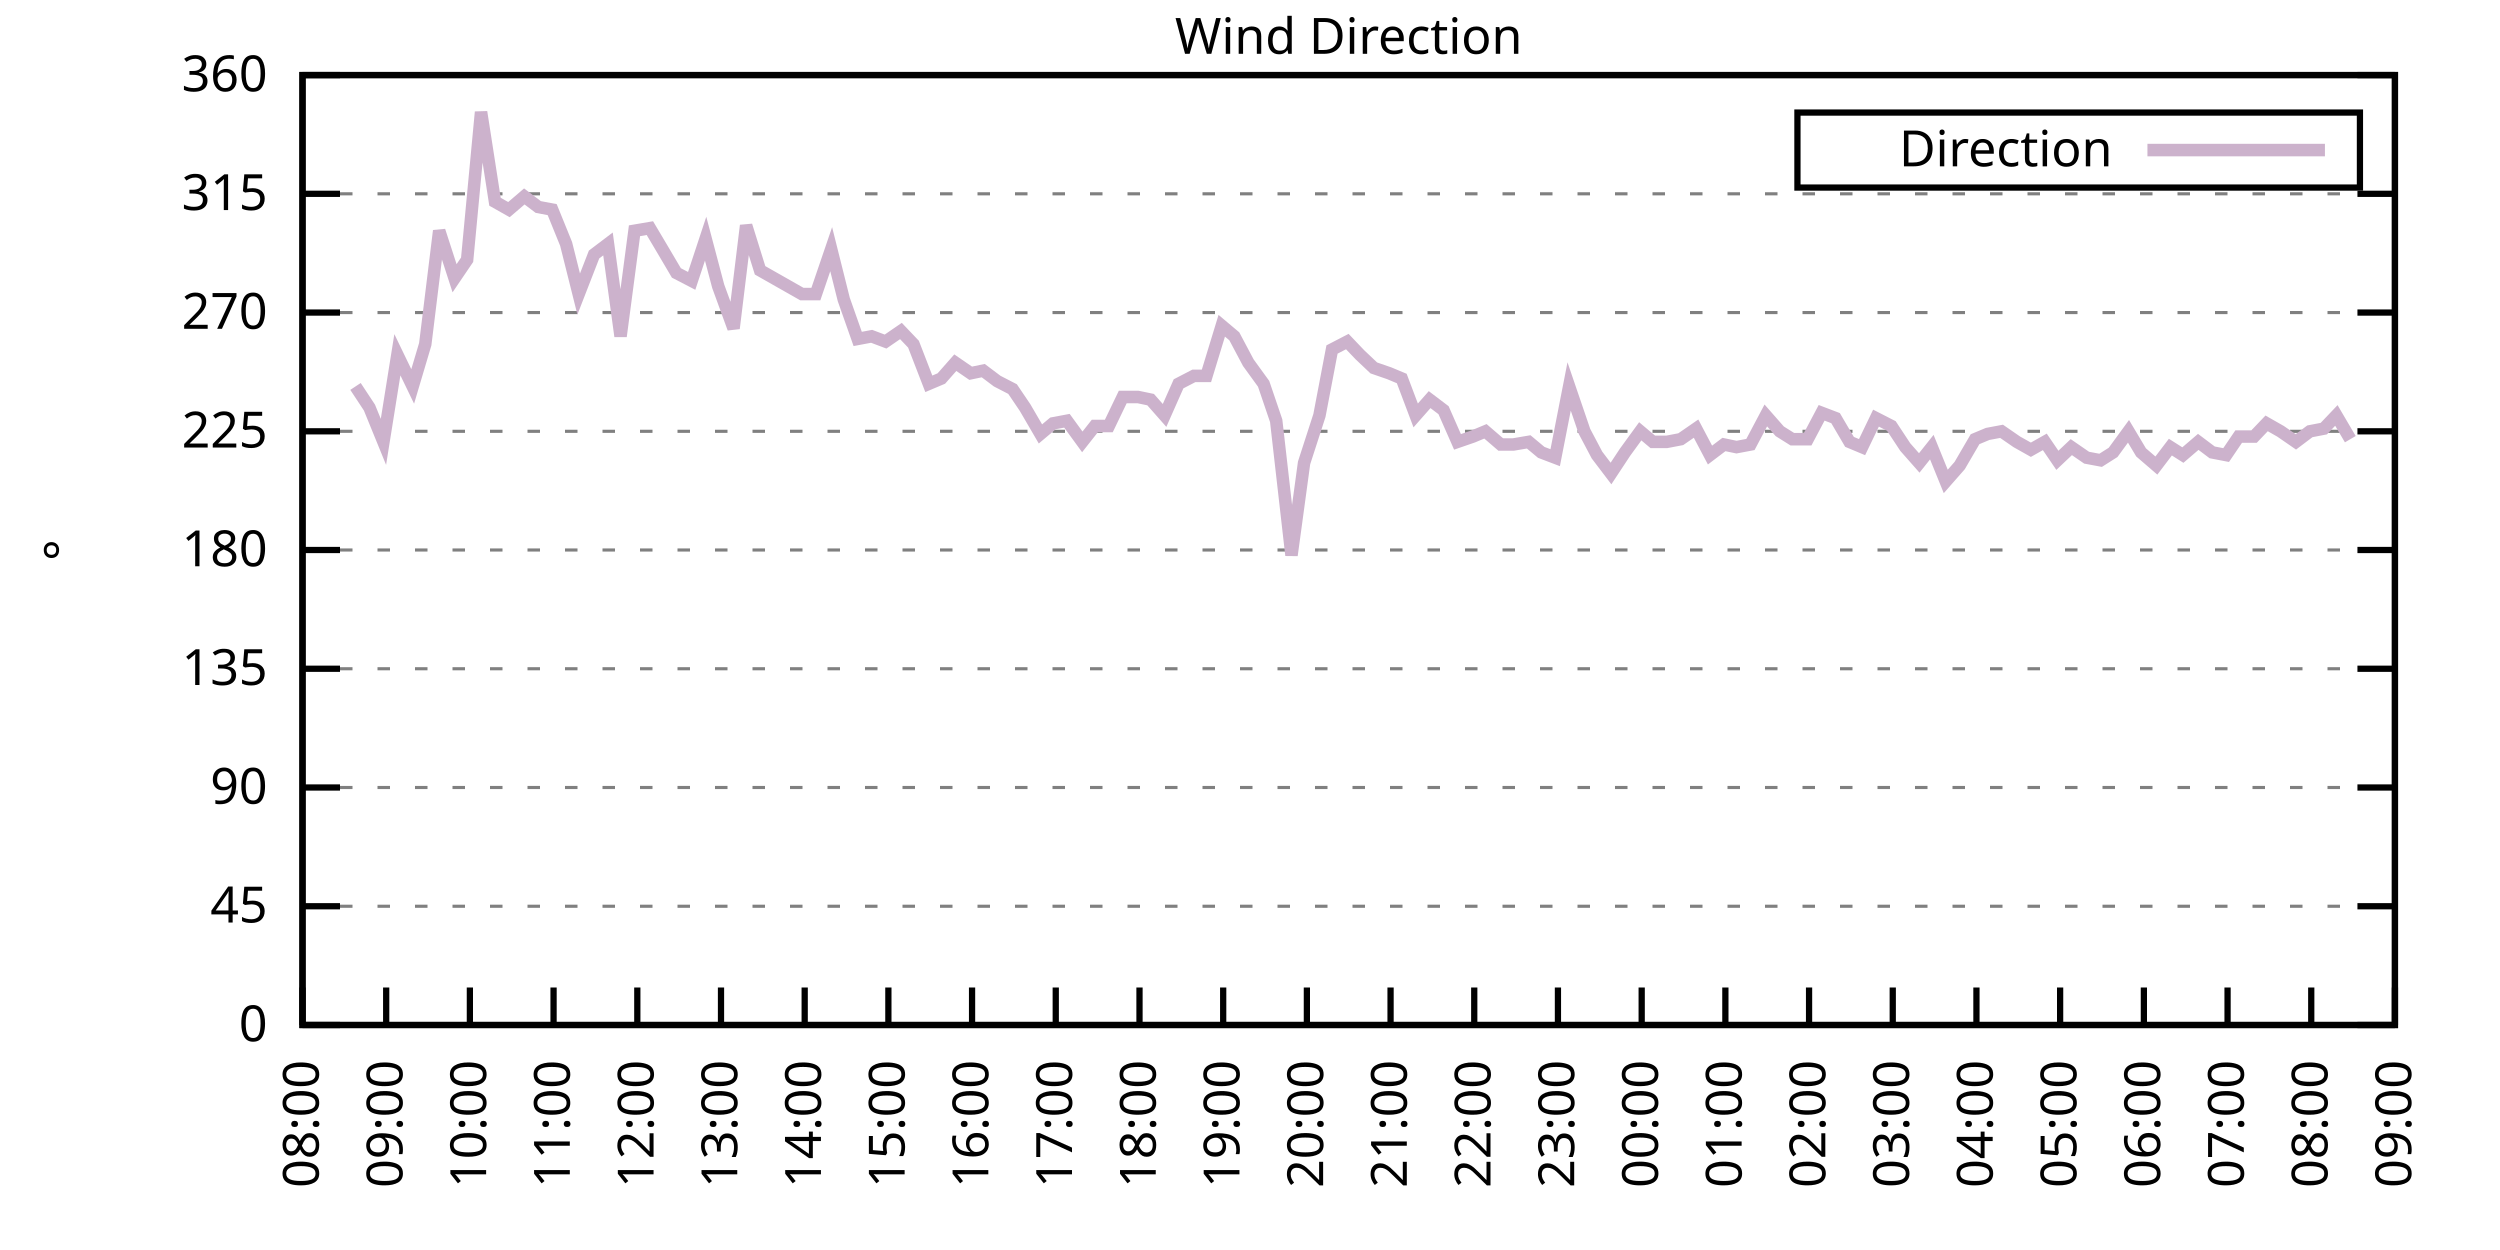
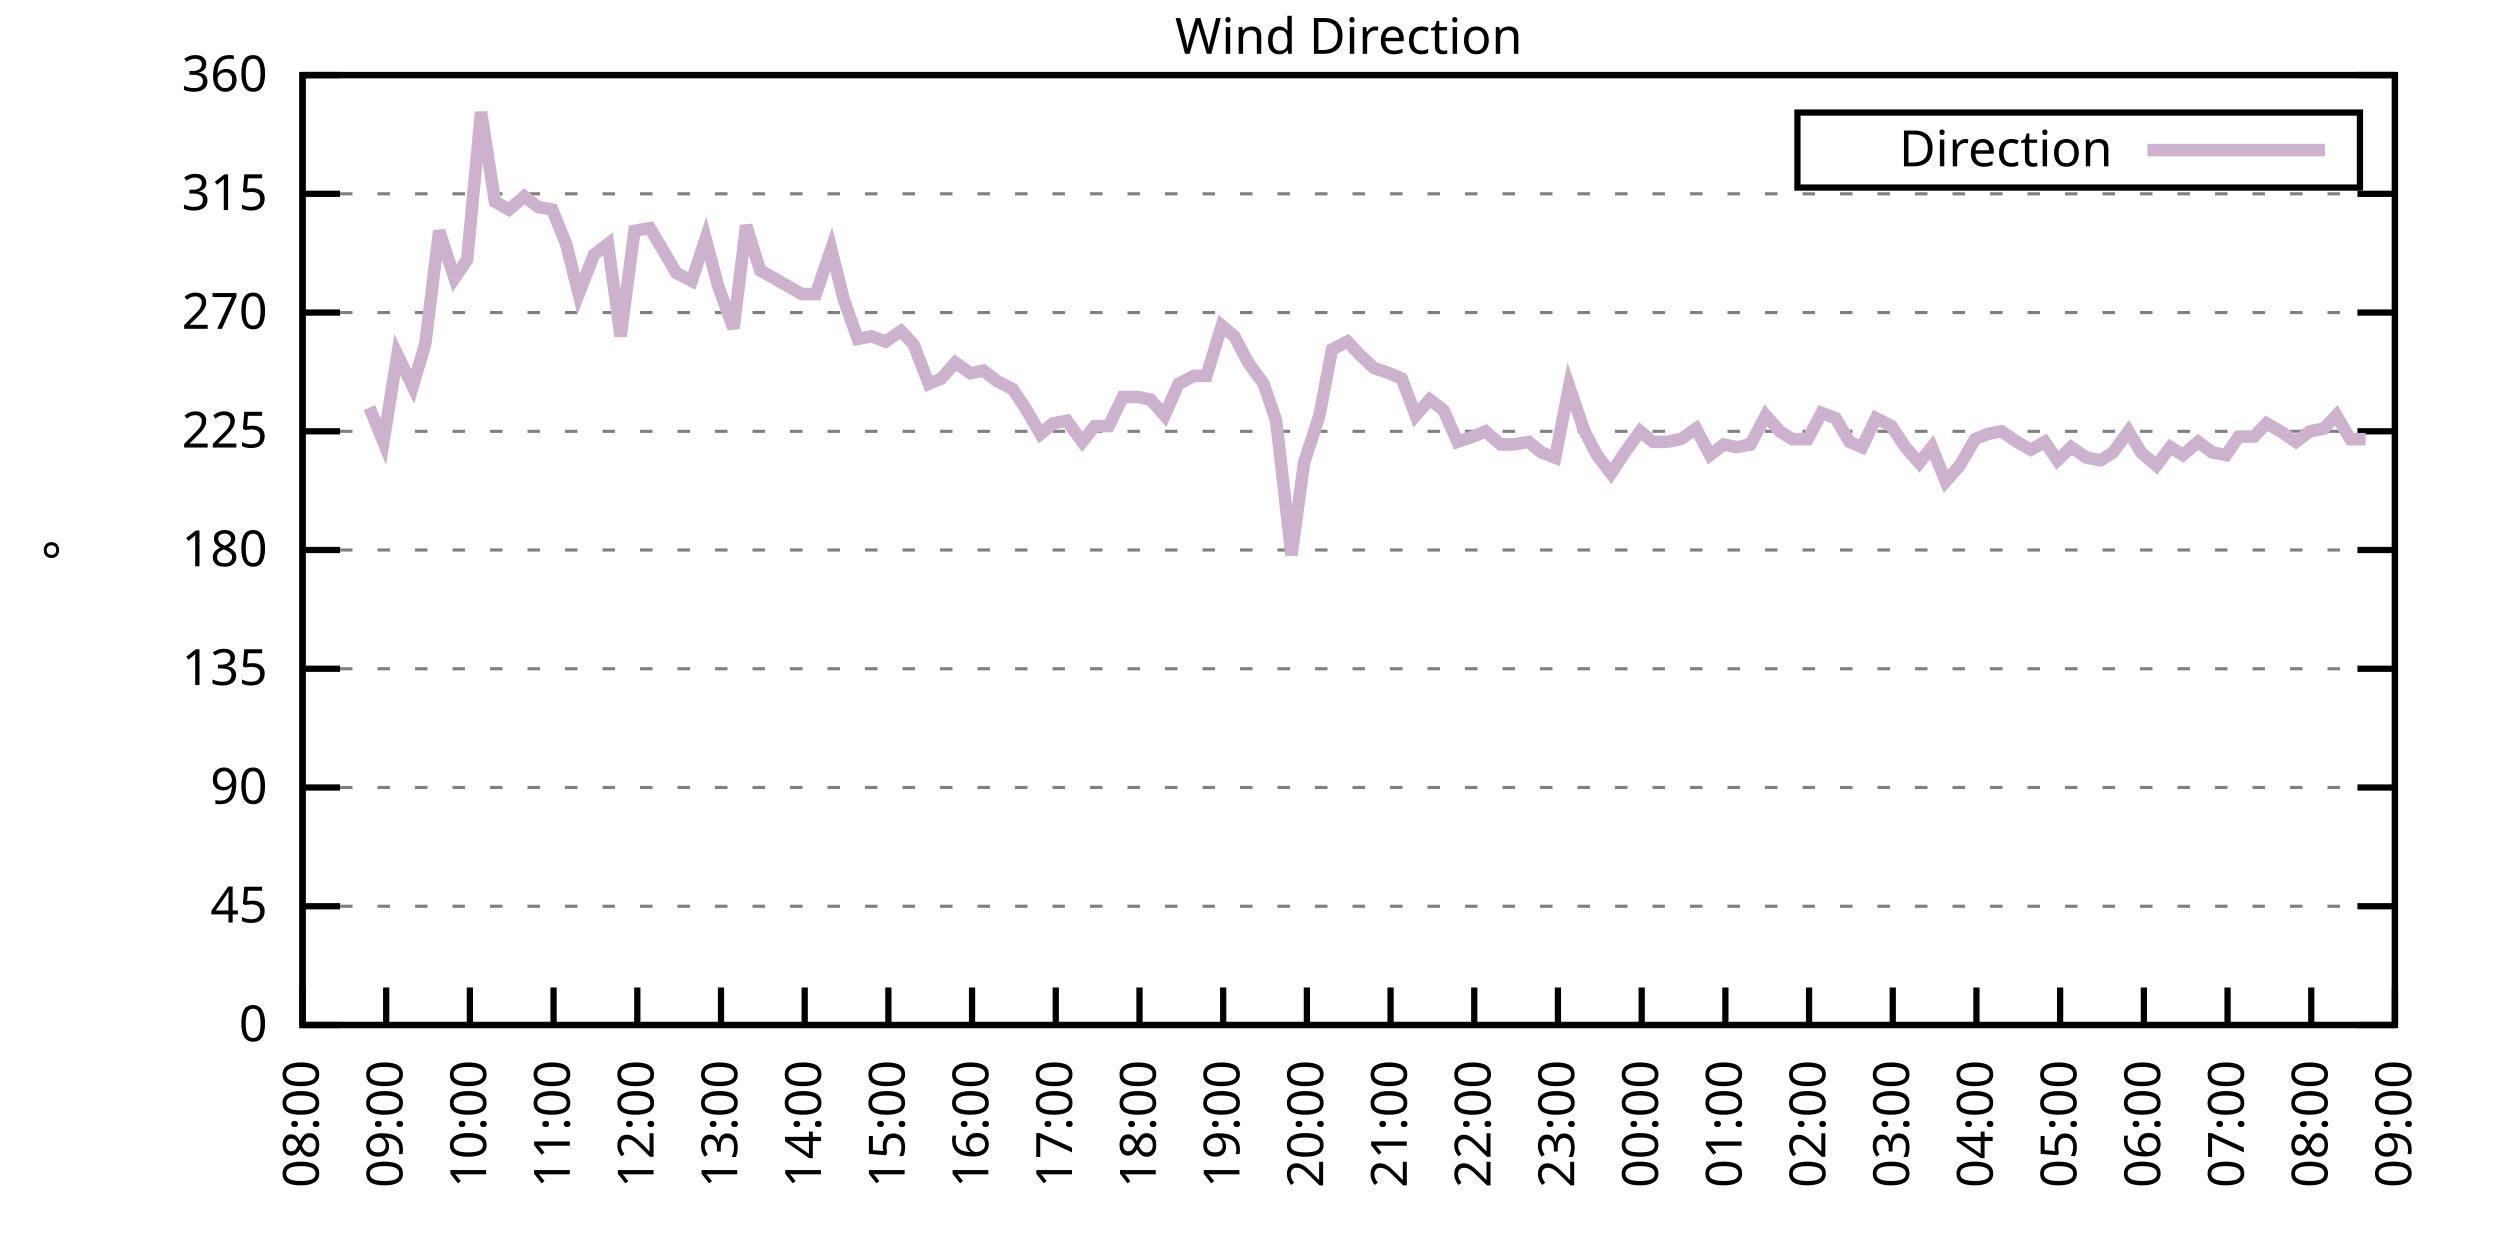
<svg xmlns="http://www.w3.org/2000/svg" xmlns:xlink="http://www.w3.org/1999/xlink" width="400" height="200" viewBox="0 0 400 200">
  <g id="gnuplot_canvas">
    <rect x="0" y="0" width="400" height="200" fill="none" />
    <defs>
      <circle id="gpDot" r="0.5" stroke-width="0.5" stroke="currentColor" />
      <path id="gpPt0" stroke-width="0.333" stroke="currentColor" d="M-1,0 h2 M0,-1 v2" />
      <path id="gpPt1" stroke-width="0.333" stroke="currentColor" d="M-1,-1 L1,1 M1,-1 L-1,1" />
      <path id="gpPt2" stroke-width="0.333" stroke="currentColor" d="M-1,0 L1,0 M0,-1 L0,1 M-1,-1 L1,1 M-1,1 L1,-1" />
      <rect id="gpPt3" stroke-width="0.333" stroke="currentColor" x="-1" y="-1" width="2" height="2" />
      <rect id="gpPt4" stroke-width="0.333" stroke="currentColor" fill="currentColor" x="-1" y="-1" width="2" height="2" />
      <circle id="gpPt5" stroke-width="0.333" stroke="currentColor" cx="0" cy="0" r="1" />
      <use xlink:href="#gpPt5" id="gpPt6" fill="currentColor" stroke="none" />
      <path id="gpPt7" stroke-width="0.333" stroke="currentColor" d="M0,-1.33 L-1.33,0.67 L1.33,0.67 z" />
      <use xlink:href="#gpPt7" id="gpPt8" fill="currentColor" stroke="none" />
      <use xlink:href="#gpPt7" id="gpPt9" stroke="currentColor" transform="rotate(180)" />
      <use xlink:href="#gpPt9" id="gpPt10" fill="currentColor" stroke="none" />
      <use xlink:href="#gpPt3" id="gpPt11" stroke="currentColor" transform="rotate(45)" />
      <use xlink:href="#gpPt11" id="gpPt12" fill="currentColor" stroke="none" />
      <path id="gpPt13" stroke-width="0.333" stroke="currentColor" d="M0,1.330 L1.265,0.411 L0.782,-1.067 L-0.782,-1.076 L-1.265,0.411 z" />
      <use xlink:href="#gpPt13" id="gpPt14" fill="currentColor" stroke="none" />
      <filter id="textbox" filterUnits="objectBoundingBox" x="0" y="0" height="1" width="1">
        <feFlood flood-color="white" flood-opacity="1" result="bgnd" />
        <feComposite in="SourceGraphic" in2="bgnd" operator="atop" />
      </filter>
      <filter id="greybox" filterUnits="objectBoundingBox" x="0" y="0" height="1" width="1">
        <feFlood flood-color="lightgrey" flood-opacity="1" result="grey" />
        <feComposite in="SourceGraphic" in2="grey" operator="atop" />
      </filter>
    </defs>
    <g fill="none" color="white" stroke="currentColor" stroke-width="1.00" stroke-linecap="butt" stroke-linejoin="miter">
</g>
    <g fill="none" color="black" stroke="currentColor" stroke-width="1.00" stroke-linecap="butt" stroke-linejoin="miter">
      <g stroke="none" shape-rendering="crispEdges">
        <polygon fill="rgb(255, 255, 255)" points="48.40,164.00 383.18,164.00 383.18,12.02 48.40,12.02 " />
      </g>
    </g>
    <g fill="none" color="black" stroke="currentColor" stroke-width="1.00" stroke-linecap="butt" stroke-linejoin="miter">
</g>
    <g fill="none" color="black" stroke="black" stroke-width="0.50" stroke-linecap="butt" stroke-linejoin="miter">
</g>
    <g fill="none" color="gray" stroke="currentColor" stroke-width="0.50" stroke-linecap="butt" stroke-linejoin="miter">
      <path stroke="gray" stroke-dasharray="2,4" class="gridline" d="M48.40,164.00 L383.19,164.00  " />
    </g>
    <g fill="none" color="gray" stroke="gray" stroke-width="1.00" stroke-linecap="butt" stroke-linejoin="miter">
</g>
    <g fill="none" color="black" stroke="currentColor" stroke-width="1.00" stroke-linecap="butt" stroke-linejoin="miter">
      <path stroke="black" d="M48.40,164.00 L54.40,164.00 M383.19,164.00 L377.19,164.00  " />
      <g transform="translate(42.80,166.60)" stroke="none" fill="black" font-family="Sans" font-size="8.00" text-anchor="end">
        <text>
          <tspan font-family="Sans"> 0</tspan>
        </text>
      </g>
    </g>
    <g fill="none" color="black" stroke="currentColor" stroke-width="1.00" stroke-linecap="butt" stroke-linejoin="miter">
</g>
    <g fill="none" color="black" stroke="black" stroke-width="0.50" stroke-linecap="butt" stroke-linejoin="miter">
</g>
    <g fill="none" color="gray" stroke="currentColor" stroke-width="0.50" stroke-linecap="butt" stroke-linejoin="miter">
      <path stroke="gray" stroke-dasharray="2,4" class="gridline" d="M48.40,145.00 L383.19,145.00  " />
    </g>
    <g fill="none" color="gray" stroke="gray" stroke-width="1.00" stroke-linecap="butt" stroke-linejoin="miter">
</g>
    <g fill="none" color="black" stroke="currentColor" stroke-width="1.00" stroke-linecap="butt" stroke-linejoin="miter">
      <path stroke="black" d="M48.40,145.00 L54.40,145.00 M383.19,145.00 L377.19,145.00  " />
      <g transform="translate(42.80,147.60)" stroke="none" fill="black" font-family="Sans" font-size="8.00" text-anchor="end">
        <text>
          <tspan font-family="Sans"> 45</tspan>
        </text>
      </g>
    </g>
    <g fill="none" color="black" stroke="currentColor" stroke-width="1.00" stroke-linecap="butt" stroke-linejoin="miter">
</g>
    <g fill="none" color="black" stroke="black" stroke-width="0.50" stroke-linecap="butt" stroke-linejoin="miter">
</g>
    <g fill="none" color="gray" stroke="currentColor" stroke-width="0.50" stroke-linecap="butt" stroke-linejoin="miter">
      <path stroke="gray" stroke-dasharray="2,4" class="gridline" d="M48.40,126.00 L383.19,126.00  " />
    </g>
    <g fill="none" color="gray" stroke="gray" stroke-width="1.00" stroke-linecap="butt" stroke-linejoin="miter">
</g>
    <g fill="none" color="black" stroke="currentColor" stroke-width="1.00" stroke-linecap="butt" stroke-linejoin="miter">
      <path stroke="black" d="M48.40,126.00 L54.40,126.00 M383.19,126.00 L377.19,126.00  " />
      <g transform="translate(42.80,128.60)" stroke="none" fill="black" font-family="Sans" font-size="8.00" text-anchor="end">
        <text>
          <tspan font-family="Sans"> 90</tspan>
        </text>
      </g>
    </g>
    <g fill="none" color="black" stroke="currentColor" stroke-width="1.00" stroke-linecap="butt" stroke-linejoin="miter">
</g>
    <g fill="none" color="black" stroke="black" stroke-width="0.50" stroke-linecap="butt" stroke-linejoin="miter">
</g>
    <g fill="none" color="gray" stroke="currentColor" stroke-width="0.50" stroke-linecap="butt" stroke-linejoin="miter">
      <path stroke="gray" stroke-dasharray="2,4" class="gridline" d="M48.40,107.00 L383.19,107.00  " />
    </g>
    <g fill="none" color="gray" stroke="gray" stroke-width="1.00" stroke-linecap="butt" stroke-linejoin="miter">
</g>
    <g fill="none" color="black" stroke="currentColor" stroke-width="1.00" stroke-linecap="butt" stroke-linejoin="miter">
      <path stroke="black" d="M48.40,107.00 L54.40,107.00 M383.19,107.00 L377.19,107.00  " />
      <g transform="translate(42.80,109.60)" stroke="none" fill="black" font-family="Sans" font-size="8.00" text-anchor="end">
        <text>
          <tspan font-family="Sans"> 135</tspan>
        </text>
      </g>
    </g>
    <g fill="none" color="black" stroke="currentColor" stroke-width="1.00" stroke-linecap="butt" stroke-linejoin="miter">
</g>
    <g fill="none" color="black" stroke="black" stroke-width="0.50" stroke-linecap="butt" stroke-linejoin="miter">
</g>
    <g fill="none" color="gray" stroke="currentColor" stroke-width="0.50" stroke-linecap="butt" stroke-linejoin="miter">
      <path stroke="gray" stroke-dasharray="2,4" class="gridline" d="M48.40,88.00 L383.19,88.00  " />
    </g>
    <g fill="none" color="gray" stroke="gray" stroke-width="1.00" stroke-linecap="butt" stroke-linejoin="miter">
</g>
    <g fill="none" color="black" stroke="currentColor" stroke-width="1.00" stroke-linecap="butt" stroke-linejoin="miter">
      <path stroke="black" d="M48.40,88.00 L54.40,88.00 M383.19,88.00 L377.19,88.00  " />
      <g transform="translate(42.80,90.60)" stroke="none" fill="black" font-family="Sans" font-size="8.00" text-anchor="end">
        <text>
          <tspan font-family="Sans"> 180</tspan>
        </text>
      </g>
    </g>
    <g fill="none" color="black" stroke="currentColor" stroke-width="1.00" stroke-linecap="butt" stroke-linejoin="miter">
</g>
    <g fill="none" color="black" stroke="black" stroke-width="0.50" stroke-linecap="butt" stroke-linejoin="miter">
</g>
    <g fill="none" color="gray" stroke="currentColor" stroke-width="0.50" stroke-linecap="butt" stroke-linejoin="miter">
      <path stroke="gray" stroke-dasharray="2,4" class="gridline" d="M48.40,69.01 L383.19,69.01  " />
    </g>
    <g fill="none" color="gray" stroke="gray" stroke-width="1.00" stroke-linecap="butt" stroke-linejoin="miter">
</g>
    <g fill="none" color="black" stroke="currentColor" stroke-width="1.00" stroke-linecap="butt" stroke-linejoin="miter">
      <path stroke="black" d="M48.40,69.01 L54.40,69.01 M383.19,69.01 L377.19,69.01  " />
      <g transform="translate(42.80,71.61)" stroke="none" fill="black" font-family="Sans" font-size="8.00" text-anchor="end">
        <text>
          <tspan font-family="Sans"> 225</tspan>
        </text>
      </g>
    </g>
    <g fill="none" color="black" stroke="currentColor" stroke-width="1.00" stroke-linecap="butt" stroke-linejoin="miter">
</g>
    <g fill="none" color="black" stroke="black" stroke-width="0.50" stroke-linecap="butt" stroke-linejoin="miter">
</g>
    <g fill="none" color="gray" stroke="currentColor" stroke-width="0.50" stroke-linecap="butt" stroke-linejoin="miter">
      <path stroke="gray" stroke-dasharray="2,4" class="gridline" d="M48.40,50.01 L383.19,50.01  " />
    </g>
    <g fill="none" color="gray" stroke="gray" stroke-width="1.00" stroke-linecap="butt" stroke-linejoin="miter">
</g>
    <g fill="none" color="black" stroke="currentColor" stroke-width="1.00" stroke-linecap="butt" stroke-linejoin="miter">
      <path stroke="black" d="M48.40,50.01 L54.40,50.01 M383.19,50.01 L377.19,50.01  " />
      <g transform="translate(42.80,52.61)" stroke="none" fill="black" font-family="Sans" font-size="8.00" text-anchor="end">
        <text>
          <tspan font-family="Sans"> 270</tspan>
        </text>
      </g>
    </g>
    <g fill="none" color="black" stroke="currentColor" stroke-width="1.00" stroke-linecap="butt" stroke-linejoin="miter">
</g>
    <g fill="none" color="black" stroke="black" stroke-width="0.50" stroke-linecap="butt" stroke-linejoin="miter">
</g>
    <g fill="none" color="gray" stroke="currentColor" stroke-width="0.50" stroke-linecap="butt" stroke-linejoin="miter">
      <path stroke="gray" stroke-dasharray="2,4" class="gridline" d="M48.40,31.01 L383.19,31.01  " />
    </g>
    <g fill="none" color="gray" stroke="gray" stroke-width="1.00" stroke-linecap="butt" stroke-linejoin="miter">
</g>
    <g fill="none" color="black" stroke="currentColor" stroke-width="1.00" stroke-linecap="butt" stroke-linejoin="miter">
      <path stroke="black" d="M48.40,31.01 L54.40,31.01 M383.19,31.01 L377.19,31.01  " />
      <g transform="translate(42.80,33.61)" stroke="none" fill="black" font-family="Sans" font-size="8.00" text-anchor="end">
        <text>
          <tspan font-family="Sans"> 315</tspan>
        </text>
      </g>
    </g>
    <g fill="none" color="black" stroke="currentColor" stroke-width="1.00" stroke-linecap="butt" stroke-linejoin="miter">
</g>
    <g fill="none" color="black" stroke="black" stroke-width="0.50" stroke-linecap="butt" stroke-linejoin="miter">
</g>
    <g fill="none" color="gray" stroke="currentColor" stroke-width="0.50" stroke-linecap="butt" stroke-linejoin="miter">
      <path stroke="gray" stroke-dasharray="2,4" class="gridline" d="M48.40,12.01 L383.19,12.01  " />
    </g>
    <g fill="none" color="gray" stroke="gray" stroke-width="1.00" stroke-linecap="butt" stroke-linejoin="miter">
</g>
    <g fill="none" color="black" stroke="currentColor" stroke-width="1.00" stroke-linecap="butt" stroke-linejoin="miter">
      <path stroke="black" d="M48.40,12.01 L54.40,12.01 M383.19,12.01 L377.19,12.01  " />
      <g transform="translate(42.80,14.61)" stroke="none" fill="black" font-family="Sans" font-size="8.00" text-anchor="end">
        <text>
          <tspan font-family="Sans"> 360</tspan>
        </text>
      </g>
    </g>
    <g fill="none" color="black" stroke="currentColor" stroke-width="1.00" stroke-linecap="butt" stroke-linejoin="miter">
      <path stroke="black" d="M48.40,164.00 L48.40,158.00  " />
      <g transform="translate(51.00,169.60) rotate(270.00)" stroke="none" fill="black" font-family="Sans" font-size="8.00" text-anchor="end">
        <text>
          <tspan font-family="Sans">08:00</tspan>
        </text>
      </g>
    </g>
    <g fill="none" color="black" stroke="currentColor" stroke-width="1.00" stroke-linecap="butt" stroke-linejoin="miter">
      <path stroke="black" d="M61.79,164.00 L61.79,158.00  " />
      <g transform="translate(64.39,169.60) rotate(270.00)" stroke="none" fill="black" font-family="Sans" font-size="8.00" text-anchor="end">
        <text>
          <tspan font-family="Sans">09:00</tspan>
        </text>
      </g>
    </g>
    <g fill="none" color="black" stroke="currentColor" stroke-width="1.00" stroke-linecap="butt" stroke-linejoin="miter">
      <path stroke="black" d="M75.18,164.00 L75.18,158.00  " />
      <g transform="translate(77.78,169.60) rotate(270.00)" stroke="none" fill="black" font-family="Sans" font-size="8.00" text-anchor="end">
        <text>
          <tspan font-family="Sans">10:00</tspan>
        </text>
      </g>
    </g>
    <g fill="none" color="black" stroke="currentColor" stroke-width="1.00" stroke-linecap="butt" stroke-linejoin="miter">
      <path stroke="black" d="M88.57,164.00 L88.57,158.00  " />
      <g transform="translate(91.17,169.60) rotate(270.00)" stroke="none" fill="black" font-family="Sans" font-size="8.00" text-anchor="end">
        <text>
          <tspan font-family="Sans">11:00</tspan>
        </text>
      </g>
    </g>
    <g fill="none" color="black" stroke="currentColor" stroke-width="1.00" stroke-linecap="butt" stroke-linejoin="miter">
      <path stroke="black" d="M101.97,164.00 L101.97,158.00  " />
      <g transform="translate(104.57,169.60) rotate(270.00)" stroke="none" fill="black" font-family="Sans" font-size="8.00" text-anchor="end">
        <text>
          <tspan font-family="Sans">12:00</tspan>
        </text>
      </g>
    </g>
    <g fill="none" color="black" stroke="currentColor" stroke-width="1.00" stroke-linecap="butt" stroke-linejoin="miter">
      <path stroke="black" d="M115.36,164.00 L115.36,158.00  " />
      <g transform="translate(117.96,169.60) rotate(270.00)" stroke="none" fill="black" font-family="Sans" font-size="8.00" text-anchor="end">
        <text>
          <tspan font-family="Sans">13:00</tspan>
        </text>
      </g>
    </g>
    <g fill="none" color="black" stroke="currentColor" stroke-width="1.00" stroke-linecap="butt" stroke-linejoin="miter">
      <path stroke="black" d="M128.75,164.00 L128.75,158.00  " />
      <g transform="translate(131.35,169.60) rotate(270.00)" stroke="none" fill="black" font-family="Sans" font-size="8.00" text-anchor="end">
        <text>
          <tspan font-family="Sans">14:00</tspan>
        </text>
      </g>
    </g>
    <g fill="none" color="black" stroke="currentColor" stroke-width="1.00" stroke-linecap="butt" stroke-linejoin="miter">
      <path stroke="black" d="M142.14,164.00 L142.14,158.00  " />
      <g transform="translate(144.74,169.60) rotate(270.00)" stroke="none" fill="black" font-family="Sans" font-size="8.00" text-anchor="end">
        <text>
          <tspan font-family="Sans">15:00</tspan>
        </text>
      </g>
    </g>
    <g fill="none" color="black" stroke="currentColor" stroke-width="1.00" stroke-linecap="butt" stroke-linejoin="miter">
      <path stroke="black" d="M155.53,164.00 L155.53,158.00  " />
      <g transform="translate(158.13,169.60) rotate(270.00)" stroke="none" fill="black" font-family="Sans" font-size="8.00" text-anchor="end">
        <text>
          <tspan font-family="Sans">16:00</tspan>
        </text>
      </g>
    </g>
    <g fill="none" color="black" stroke="currentColor" stroke-width="1.00" stroke-linecap="butt" stroke-linejoin="miter">
      <path stroke="black" d="M168.92,164.00 L168.92,158.00  " />
      <g transform="translate(171.52,169.60) rotate(270.00)" stroke="none" fill="black" font-family="Sans" font-size="8.00" text-anchor="end">
        <text>
          <tspan font-family="Sans">17:00</tspan>
        </text>
      </g>
    </g>
    <g fill="none" color="black" stroke="currentColor" stroke-width="1.00" stroke-linecap="butt" stroke-linejoin="miter">
      <path stroke="black" d="M182.32,164.00 L182.32,158.00  " />
      <g transform="translate(184.92,169.60) rotate(270.00)" stroke="none" fill="black" font-family="Sans" font-size="8.00" text-anchor="end">
        <text>
          <tspan font-family="Sans">18:00</tspan>
        </text>
      </g>
    </g>
    <g fill="none" color="black" stroke="currentColor" stroke-width="1.00" stroke-linecap="butt" stroke-linejoin="miter">
      <path stroke="black" d="M195.71,164.00 L195.71,158.00  " />
      <g transform="translate(198.31,169.60) rotate(270.00)" stroke="none" fill="black" font-family="Sans" font-size="8.00" text-anchor="end">
        <text>
          <tspan font-family="Sans">19:00</tspan>
        </text>
      </g>
    </g>
    <g fill="none" color="black" stroke="currentColor" stroke-width="1.00" stroke-linecap="butt" stroke-linejoin="miter">
      <path stroke="black" d="M209.10,164.00 L209.10,158.00  " />
      <g transform="translate(211.70,169.60) rotate(270.00)" stroke="none" fill="black" font-family="Sans" font-size="8.00" text-anchor="end">
        <text>
          <tspan font-family="Sans">20:00</tspan>
        </text>
      </g>
    </g>
    <g fill="none" color="black" stroke="currentColor" stroke-width="1.00" stroke-linecap="butt" stroke-linejoin="miter">
      <path stroke="black" d="M222.49,164.00 L222.49,158.00  " />
      <g transform="translate(225.09,169.60) rotate(270.00)" stroke="none" fill="black" font-family="Sans" font-size="8.00" text-anchor="end">
        <text>
          <tspan font-family="Sans">21:00</tspan>
        </text>
      </g>
    </g>
    <g fill="none" color="black" stroke="currentColor" stroke-width="1.00" stroke-linecap="butt" stroke-linejoin="miter">
      <path stroke="black" d="M235.88,164.00 L235.88,158.00  " />
      <g transform="translate(238.48,169.60) rotate(270.00)" stroke="none" fill="black" font-family="Sans" font-size="8.00" text-anchor="end">
        <text>
          <tspan font-family="Sans">22:00</tspan>
        </text>
      </g>
    </g>
    <g fill="none" color="black" stroke="currentColor" stroke-width="1.00" stroke-linecap="butt" stroke-linejoin="miter">
      <path stroke="black" d="M249.27,164.00 L249.27,158.00  " />
      <g transform="translate(251.87,169.60) rotate(270.00)" stroke="none" fill="black" font-family="Sans" font-size="8.00" text-anchor="end">
        <text>
          <tspan font-family="Sans">23:00</tspan>
        </text>
      </g>
    </g>
    <g fill="none" color="black" stroke="currentColor" stroke-width="1.00" stroke-linecap="butt" stroke-linejoin="miter">
      <path stroke="black" d="M262.67,164.00 L262.67,158.00  " />
      <g transform="translate(265.27,169.60) rotate(270.00)" stroke="none" fill="black" font-family="Sans" font-size="8.00" text-anchor="end">
        <text>
          <tspan font-family="Sans">00:00</tspan>
        </text>
      </g>
    </g>
    <g fill="none" color="black" stroke="currentColor" stroke-width="1.00" stroke-linecap="butt" stroke-linejoin="miter">
      <path stroke="black" d="M276.06,164.00 L276.06,158.00  " />
      <g transform="translate(278.66,169.60) rotate(270.00)" stroke="none" fill="black" font-family="Sans" font-size="8.00" text-anchor="end">
        <text>
          <tspan font-family="Sans">01:00</tspan>
        </text>
      </g>
    </g>
    <g fill="none" color="black" stroke="currentColor" stroke-width="1.00" stroke-linecap="butt" stroke-linejoin="miter">
      <path stroke="black" d="M289.45,164.00 L289.45,158.00  " />
      <g transform="translate(292.05,169.60) rotate(270.00)" stroke="none" fill="black" font-family="Sans" font-size="8.00" text-anchor="end">
        <text>
          <tspan font-family="Sans">02:00</tspan>
        </text>
      </g>
    </g>
    <g fill="none" color="black" stroke="currentColor" stroke-width="1.00" stroke-linecap="butt" stroke-linejoin="miter">
      <path stroke="black" d="M302.84,164.00 L302.84,158.00  " />
      <g transform="translate(305.44,169.60) rotate(270.00)" stroke="none" fill="black" font-family="Sans" font-size="8.00" text-anchor="end">
        <text>
          <tspan font-family="Sans">03:00</tspan>
        </text>
      </g>
    </g>
    <g fill="none" color="black" stroke="currentColor" stroke-width="1.00" stroke-linecap="butt" stroke-linejoin="miter">
      <path stroke="black" d="M316.23,164.00 L316.23,158.00  " />
      <g transform="translate(318.83,169.60) rotate(270.00)" stroke="none" fill="black" font-family="Sans" font-size="8.00" text-anchor="end">
        <text>
          <tspan font-family="Sans">04:00</tspan>
        </text>
      </g>
    </g>
    <g fill="none" color="black" stroke="currentColor" stroke-width="1.00" stroke-linecap="butt" stroke-linejoin="miter">
      <path stroke="black" d="M329.62,164.00 L329.62,158.00  " />
      <g transform="translate(332.22,169.60) rotate(270.00)" stroke="none" fill="black" font-family="Sans" font-size="8.00" text-anchor="end">
        <text>
          <tspan font-family="Sans">05:00</tspan>
        </text>
      </g>
    </g>
    <g fill="none" color="black" stroke="currentColor" stroke-width="1.00" stroke-linecap="butt" stroke-linejoin="miter">
      <path stroke="black" d="M343.02,164.00 L343.02,158.00  " />
      <g transform="translate(345.62,169.60) rotate(270.00)" stroke="none" fill="black" font-family="Sans" font-size="8.00" text-anchor="end">
        <text>
          <tspan font-family="Sans">06:00</tspan>
        </text>
      </g>
    </g>
    <g fill="none" color="black" stroke="currentColor" stroke-width="1.00" stroke-linecap="butt" stroke-linejoin="miter">
      <path stroke="black" d="M356.41,164.00 L356.41,158.00  " />
      <g transform="translate(359.01,169.60) rotate(270.00)" stroke="none" fill="black" font-family="Sans" font-size="8.00" text-anchor="end">
        <text>
          <tspan font-family="Sans">07:00</tspan>
        </text>
      </g>
    </g>
    <g fill="none" color="black" stroke="currentColor" stroke-width="1.00" stroke-linecap="butt" stroke-linejoin="miter">
      <path stroke="black" d="M369.80,164.00 L369.80,158.00  " />
      <g transform="translate(372.40,169.60) rotate(270.00)" stroke="none" fill="black" font-family="Sans" font-size="8.00" text-anchor="end">
        <text>
          <tspan font-family="Sans">08:00</tspan>
        </text>
      </g>
    </g>
    <g fill="none" color="black" stroke="currentColor" stroke-width="1.00" stroke-linecap="butt" stroke-linejoin="miter">
      <path stroke="black" d="M383.19,164.00 L383.19,158.00  " />
      <g transform="translate(385.79,169.60) rotate(270.00)" stroke="none" fill="black" font-family="Sans" font-size="8.00" text-anchor="end">
        <text>
          <tspan font-family="Sans">09:00</tspan>
        </text>
      </g>
    </g>
    <g fill="none" color="black" stroke="currentColor" stroke-width="1.00" stroke-linecap="butt" stroke-linejoin="miter">
</g>
    <g fill="none" color="black" stroke="currentColor" stroke-width="1.00" stroke-linecap="butt" stroke-linejoin="miter">
      <path stroke="black" d="M48.40,12.01 L48.40,164.00 L383.19,164.00 L383.19,12.01 L48.40,12.01 Z  " />
    </g>
    <g fill="none" color="black" stroke="currentColor" stroke-width="1.00" stroke-linecap="butt" stroke-linejoin="miter">
</g>
    <g fill="none" color="black" stroke="currentColor" stroke-width="1.00" stroke-linecap="butt" stroke-linejoin="miter">
      <path stroke="black" d="M287.59,30.01 L287.59,18.01 L377.59,18.01 L377.59,30.01 L287.59,30.01 Z  " />
    </g>
    <g id="Wind_direction_plot_1">
      <g fill="none" color="white" stroke="black" stroke-width="2.00" stroke-linecap="butt" stroke-linejoin="miter">
</g>
      <g fill="none" color="black" stroke="currentColor" stroke-width="2.00" stroke-linecap="butt" stroke-linejoin="miter">
        <g transform="translate(337.99,26.61)" stroke="none" fill="black" font-family="Sans" font-size="8.00" text-anchor="end">
          <text>
            <tspan font-family="Sans">Direction</tspan>
          </text>
        </g>
      </g>
      <g fill="none" color="black" stroke="currentColor" stroke-width="2.00" stroke-linecap="butt" stroke-linejoin="miter">
-         <path stroke="rgb(204, 178, 204)" d="M343.59,24.01 L371.99,24.01 M56.88,61.83 L59.11,65.21 L61.35,70.70 L63.58,56.76 L66.03,61.83 L68.04,55.07   L70.27,36.92 L72.73,44.52 L74.74,41.56 L76.97,17.92 L79.20,32.28 L81.43,33.54 L83.89,31.43 L86.12,33.12   L88.35,33.54 L90.58,39.03 L92.59,47.05 L95.05,40.72 L97.28,39.03 L99.29,53.81 L101.52,36.92 L103.98,36.50   L105.98,39.87 L108.22,43.67 L110.67,44.94 L112.90,38.19 L114.91,45.79 L117.37,52.54 L119.38,36.08 L121.61,43.25   L128.30,47.05 L130.54,47.05 L132.99,39.87 L135.00,47.90 L137.23,54.23 L139.46,53.81 L141.69,54.65 L144.15,52.96   L146.16,55.07 L148.61,61.41 L150.62,60.56 L152.85,58.03 L155.31,59.72 L157.32,59.30 L159.55,60.98 L162.01,62.25   L164.01,65.21 L166.47,69.43 L168.48,67.74 L170.71,67.32 L173.17,70.70 L175.17,68.16 L177.41,68.16 L179.64,63.52   L182.09,63.52 L184.10,63.94 L186.33,66.47 L188.57,61.41 L191.02,60.14 L193.03,60.14 L195.48,52.12 L197.49,53.81   L199.73,58.03 L202.18,61.41 L204.19,67.32 L206.64,88.85 L208.65,74.07 L211.11,66.47 L213.12,55.92 L215.57,54.65   L217.58,56.76 L219.81,58.87 L222.27,59.72 L224.28,60.56 L226.51,66.47 L228.74,63.94 L230.97,65.63 L233.20,70.70   L235.66,69.85 L237.67,69.01 L240.12,71.12 L242.13,71.12 L244.59,70.70 L246.60,72.38 L248.83,73.23 L251.06,61.83   L253.51,69.01 L255.52,72.81 L257.76,75.76 L259.99,72.38 L262.44,69.01 L264.45,70.70 L266.68,70.70 L268.92,70.27   L271.37,68.58 L273.60,72.81 L275.83,71.12 L277.84,71.54 L280.07,71.12 L282.53,66.47 L284.76,69.01 L286.77,70.27   L289.23,70.27 L291.46,66.05 L293.69,66.90 L295.92,70.70 L297.93,71.54 L300.16,66.90 L302.62,68.16 L304.85,71.54   L307.08,74.07 L309.09,71.54 L311.32,77.03 L313.55,74.49 L316.01,70.27 L318.02,69.43 L320.25,69.01 L322.70,70.70   L324.94,71.96 L327.17,70.70 L329.18,73.65 L331.41,71.54 L333.86,73.23 L336.10,73.65 L338.10,72.38 L340.56,69.01   L342.57,72.38 L345.02,74.49 L347.26,71.54 L349.26,72.81 L351.72,70.70 L353.95,72.38 L356.18,72.81 L358.19,69.85   L360.65,69.85 L362.66,67.74 L364.89,69.01 L367.34,70.70 L369.58,69.01 L371.81,68.58 L373.82,66.47 L376.05,70.27    " />
+         <path stroke="rgb(204, 178, 204)" d="M343.59,24.01 L371.99,24.01 M59.11,65.21 L61.35,70.70 L63.58,56.76 L66.03,61.83 L68.04,55.07 L70.27,36.92   L72.73,44.52 L74.74,41.56 L76.97,17.92 L79.20,32.28 L81.43,33.54 L83.89,31.43 L86.12,33.12 L88.35,33.54   L90.58,39.03 L92.59,47.05 L95.05,40.72 L97.28,39.03 L99.29,53.81 L101.52,36.92 L103.98,36.50 L105.98,39.87   L108.22,43.67 L110.67,44.94 L112.90,38.19 L114.91,45.79 L117.37,52.54 L119.38,36.08 L121.61,43.25 L128.30,47.05   L130.54,47.05 L132.99,39.87 L135.00,47.90 L137.23,54.23 L139.46,53.81 L141.69,54.65 L144.15,52.96 L146.16,55.07   L148.61,61.41 L150.62,60.56 L152.85,58.03 L155.31,59.72 L157.32,59.30 L159.55,60.98 L162.01,62.25 L164.01,65.21   L166.47,69.43 L168.48,67.74 L170.71,67.32 L173.17,70.70 L175.17,68.16 L177.41,68.16 L179.64,63.52 L182.09,63.52   L184.10,63.94 L186.33,66.47 L188.57,61.41 L191.02,60.14 L193.03,60.14 L195.48,52.12 L197.49,53.81 L199.73,58.03   L202.18,61.41 L204.19,67.32 L206.64,88.85 L208.65,74.07 L211.11,66.47 L213.12,55.92 L215.57,54.65 L217.58,56.76   L219.81,58.87 L222.27,59.72 L224.28,60.56 L226.51,66.47 L228.74,63.94 L230.97,65.63 L233.20,70.70 L235.66,69.85   L237.67,69.01 L240.12,71.12 L242.13,71.12 L244.59,70.70 L246.60,72.38 L248.83,73.23 L251.06,61.83 L253.51,69.01   L255.52,72.81 L257.76,75.76 L259.99,72.38 L262.44,69.01 L264.45,70.70 L266.68,70.70 L268.92,70.27 L271.37,68.58   L273.60,72.81 L275.83,71.12 L277.84,71.54 L280.07,71.12 L282.53,66.47 L284.76,69.01 L286.77,70.27 L289.23,70.27   L291.46,66.05 L293.69,66.90 L295.92,70.70 L297.93,71.54 L300.16,66.90 L302.62,68.16 L304.85,71.54 L307.08,74.07   L309.09,71.54 L311.32,77.03 L313.55,74.49 L316.01,70.27 L318.02,69.43 L320.25,69.01 L322.70,70.70 L324.94,71.96   L327.17,70.70 L329.18,73.65 L331.41,71.54 L333.86,73.23 L336.10,73.65 L338.10,72.38 L340.56,69.01 L342.57,72.38   L345.02,74.49 L347.26,71.54 L349.26,72.81 L351.72,70.70 L353.95,72.38 L356.18,72.81 L358.19,69.85 L360.65,69.85   L362.66,67.74 L364.89,69.01 L367.34,70.70 L369.58,69.01 L371.81,68.58 L373.82,66.47 L376.05,70.27 L378.50,70.27    " />
      </g>
    </g>
    <g fill="none" color="black" stroke="currentColor" stroke-width="2.00" stroke-linecap="butt" stroke-linejoin="miter">
</g>
    <g fill="none" color="black" stroke="black" stroke-width="1.00" stroke-linecap="butt" stroke-linejoin="miter">
</g>
    <g fill="none" color="black" stroke="currentColor" stroke-width="1.00" stroke-linecap="butt" stroke-linejoin="miter">
      <path stroke="black" d="M48.40,12.01 L48.40,164.00 L383.19,164.00 L383.19,12.01 L48.40,12.01 Z  " />
      <g transform="translate(12.80,88.01) rotate(270.00)" stroke="none" fill="black" font-family="Sans" font-size="8.00" text-anchor="middle">
        <text>
          <tspan font-family="Sans">°</tspan>
        </text>
      </g>
    </g>
    <g fill="none" color="black" stroke="currentColor" stroke-width="1.00" stroke-linecap="butt" stroke-linejoin="miter">
</g>
    <g fill="none" color="black" stroke="currentColor" stroke-width="1.00" stroke-linecap="butt" stroke-linejoin="miter">
      <g transform="translate(215.79,8.61)" stroke="none" fill="black" font-family="Sans" font-size="8.00" text-anchor="middle">
        <text>
          <tspan font-family="Sans">Wind Direction</tspan>
        </text>
      </g>
    </g>
    <g fill="none" color="black" stroke="currentColor" stroke-width="1.00" stroke-linecap="butt" stroke-linejoin="miter">
</g>
  </g>
</svg>
